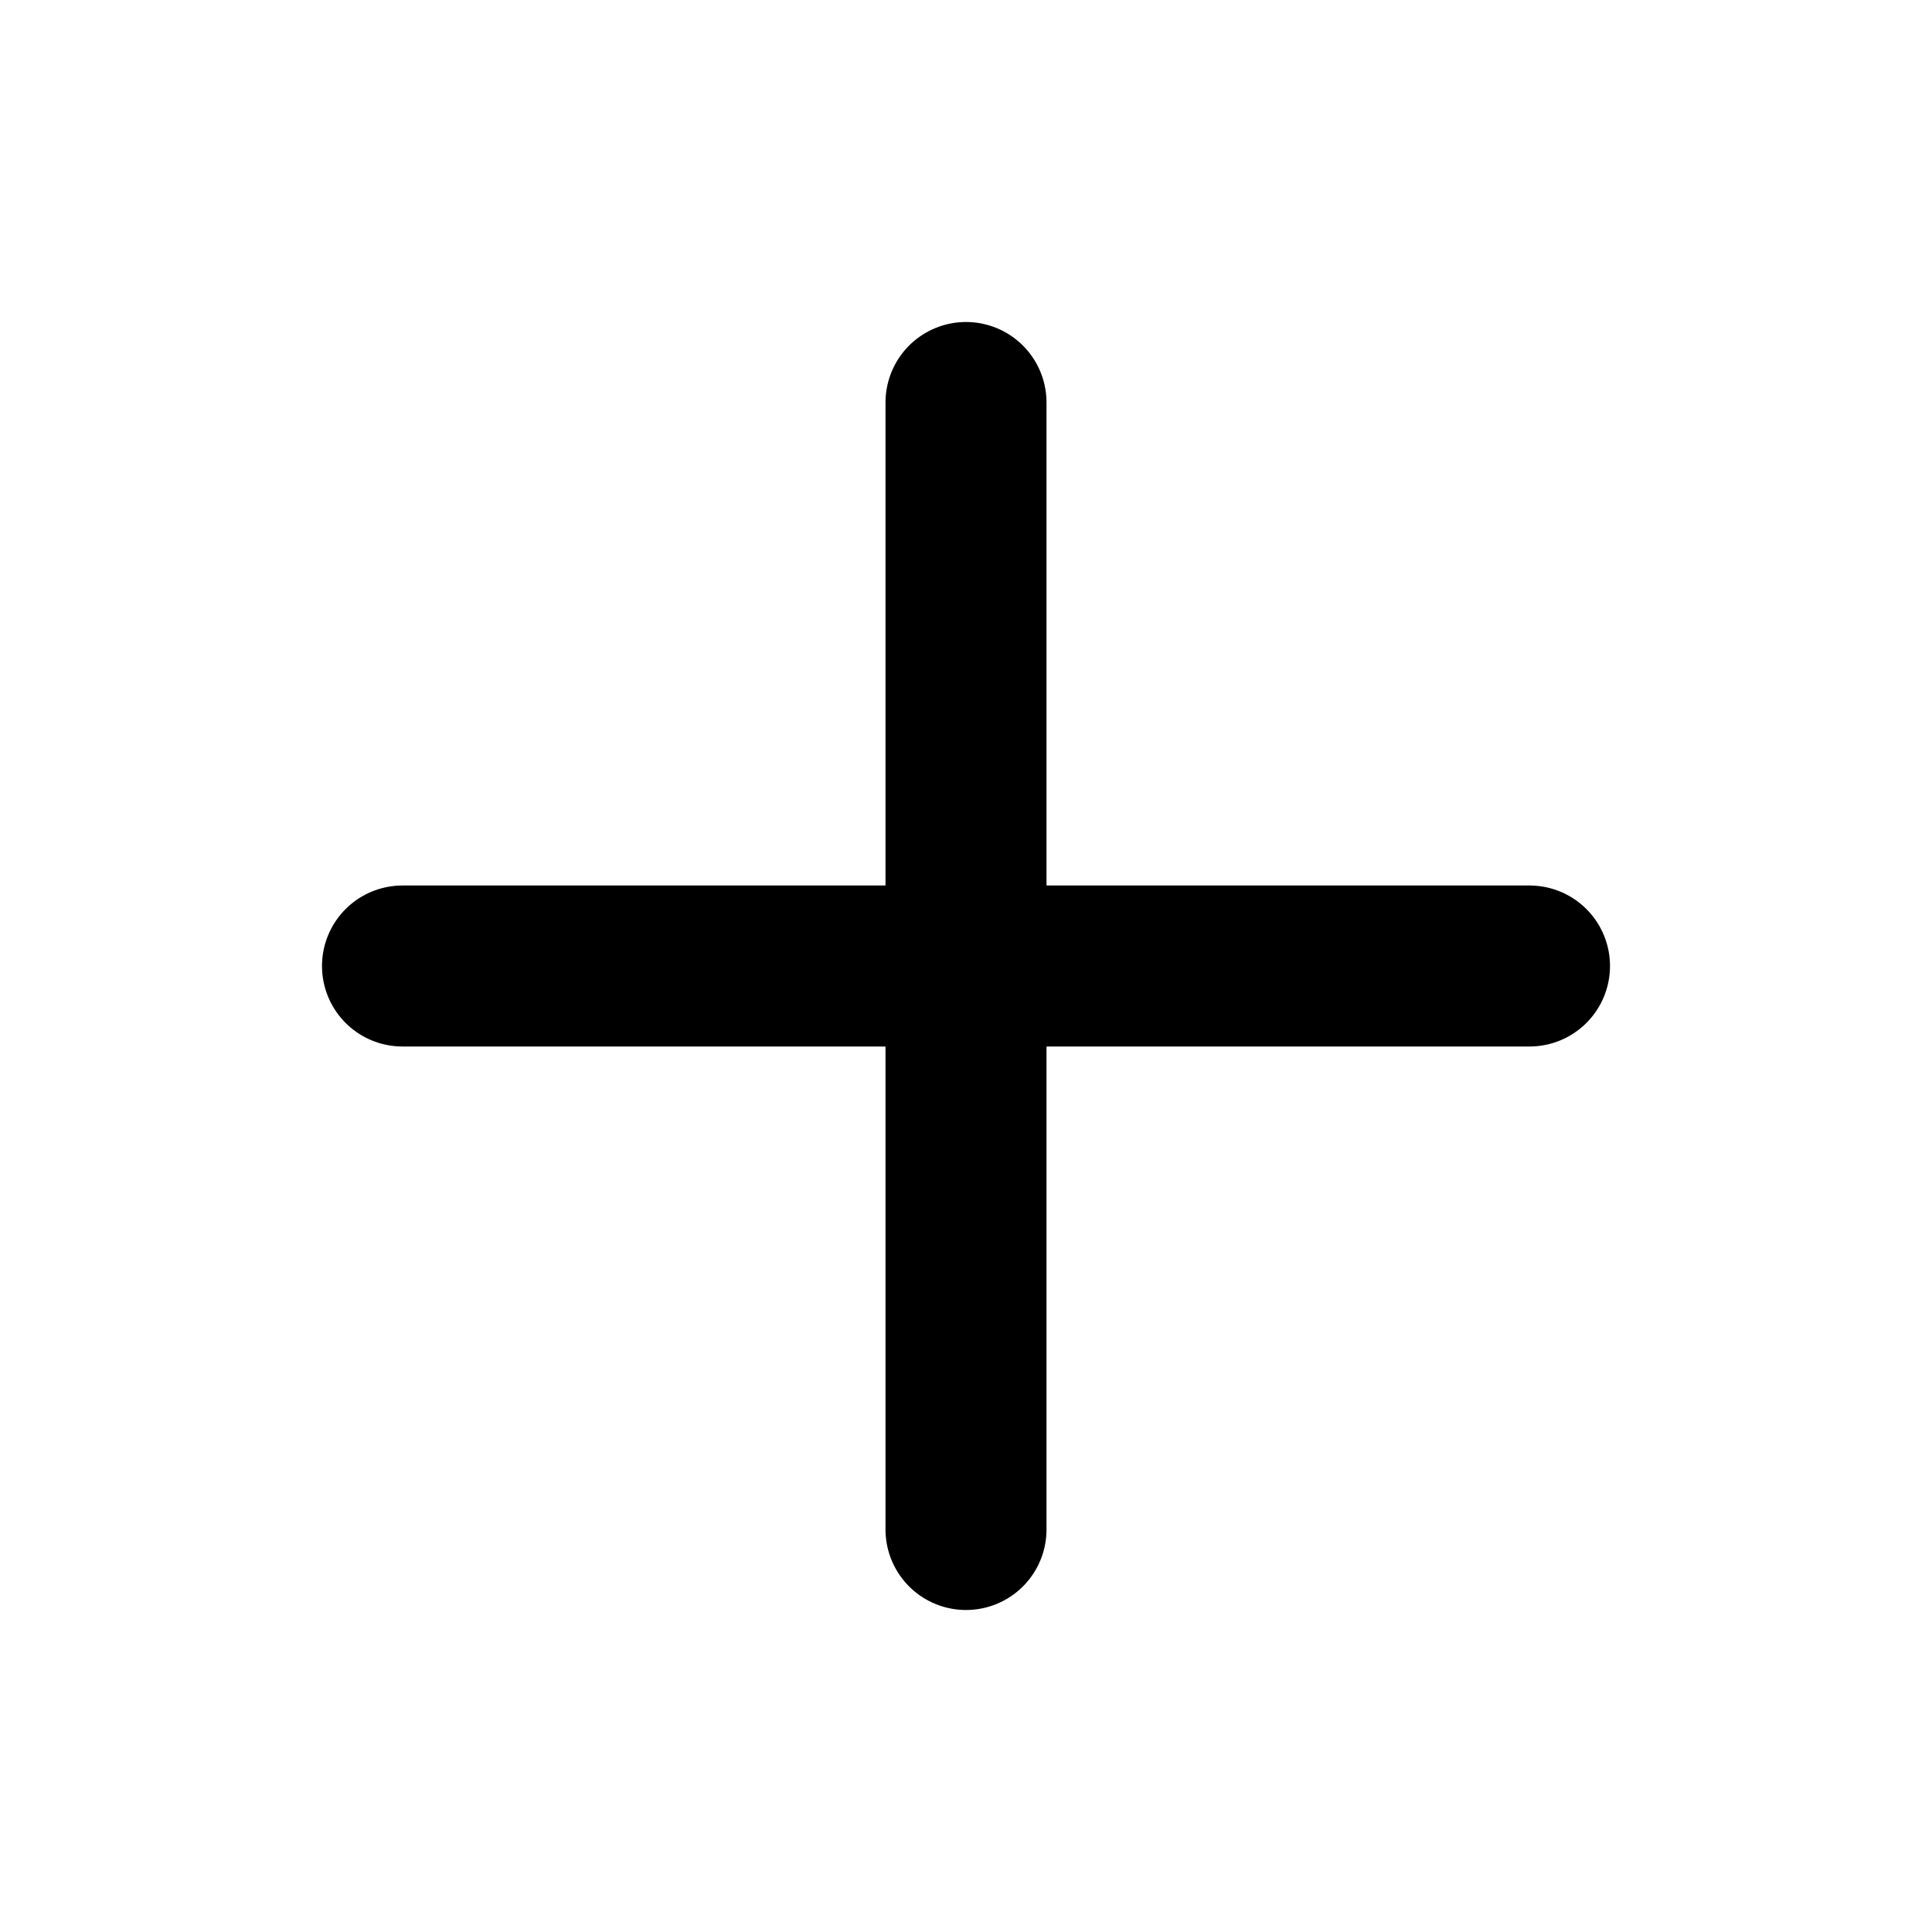
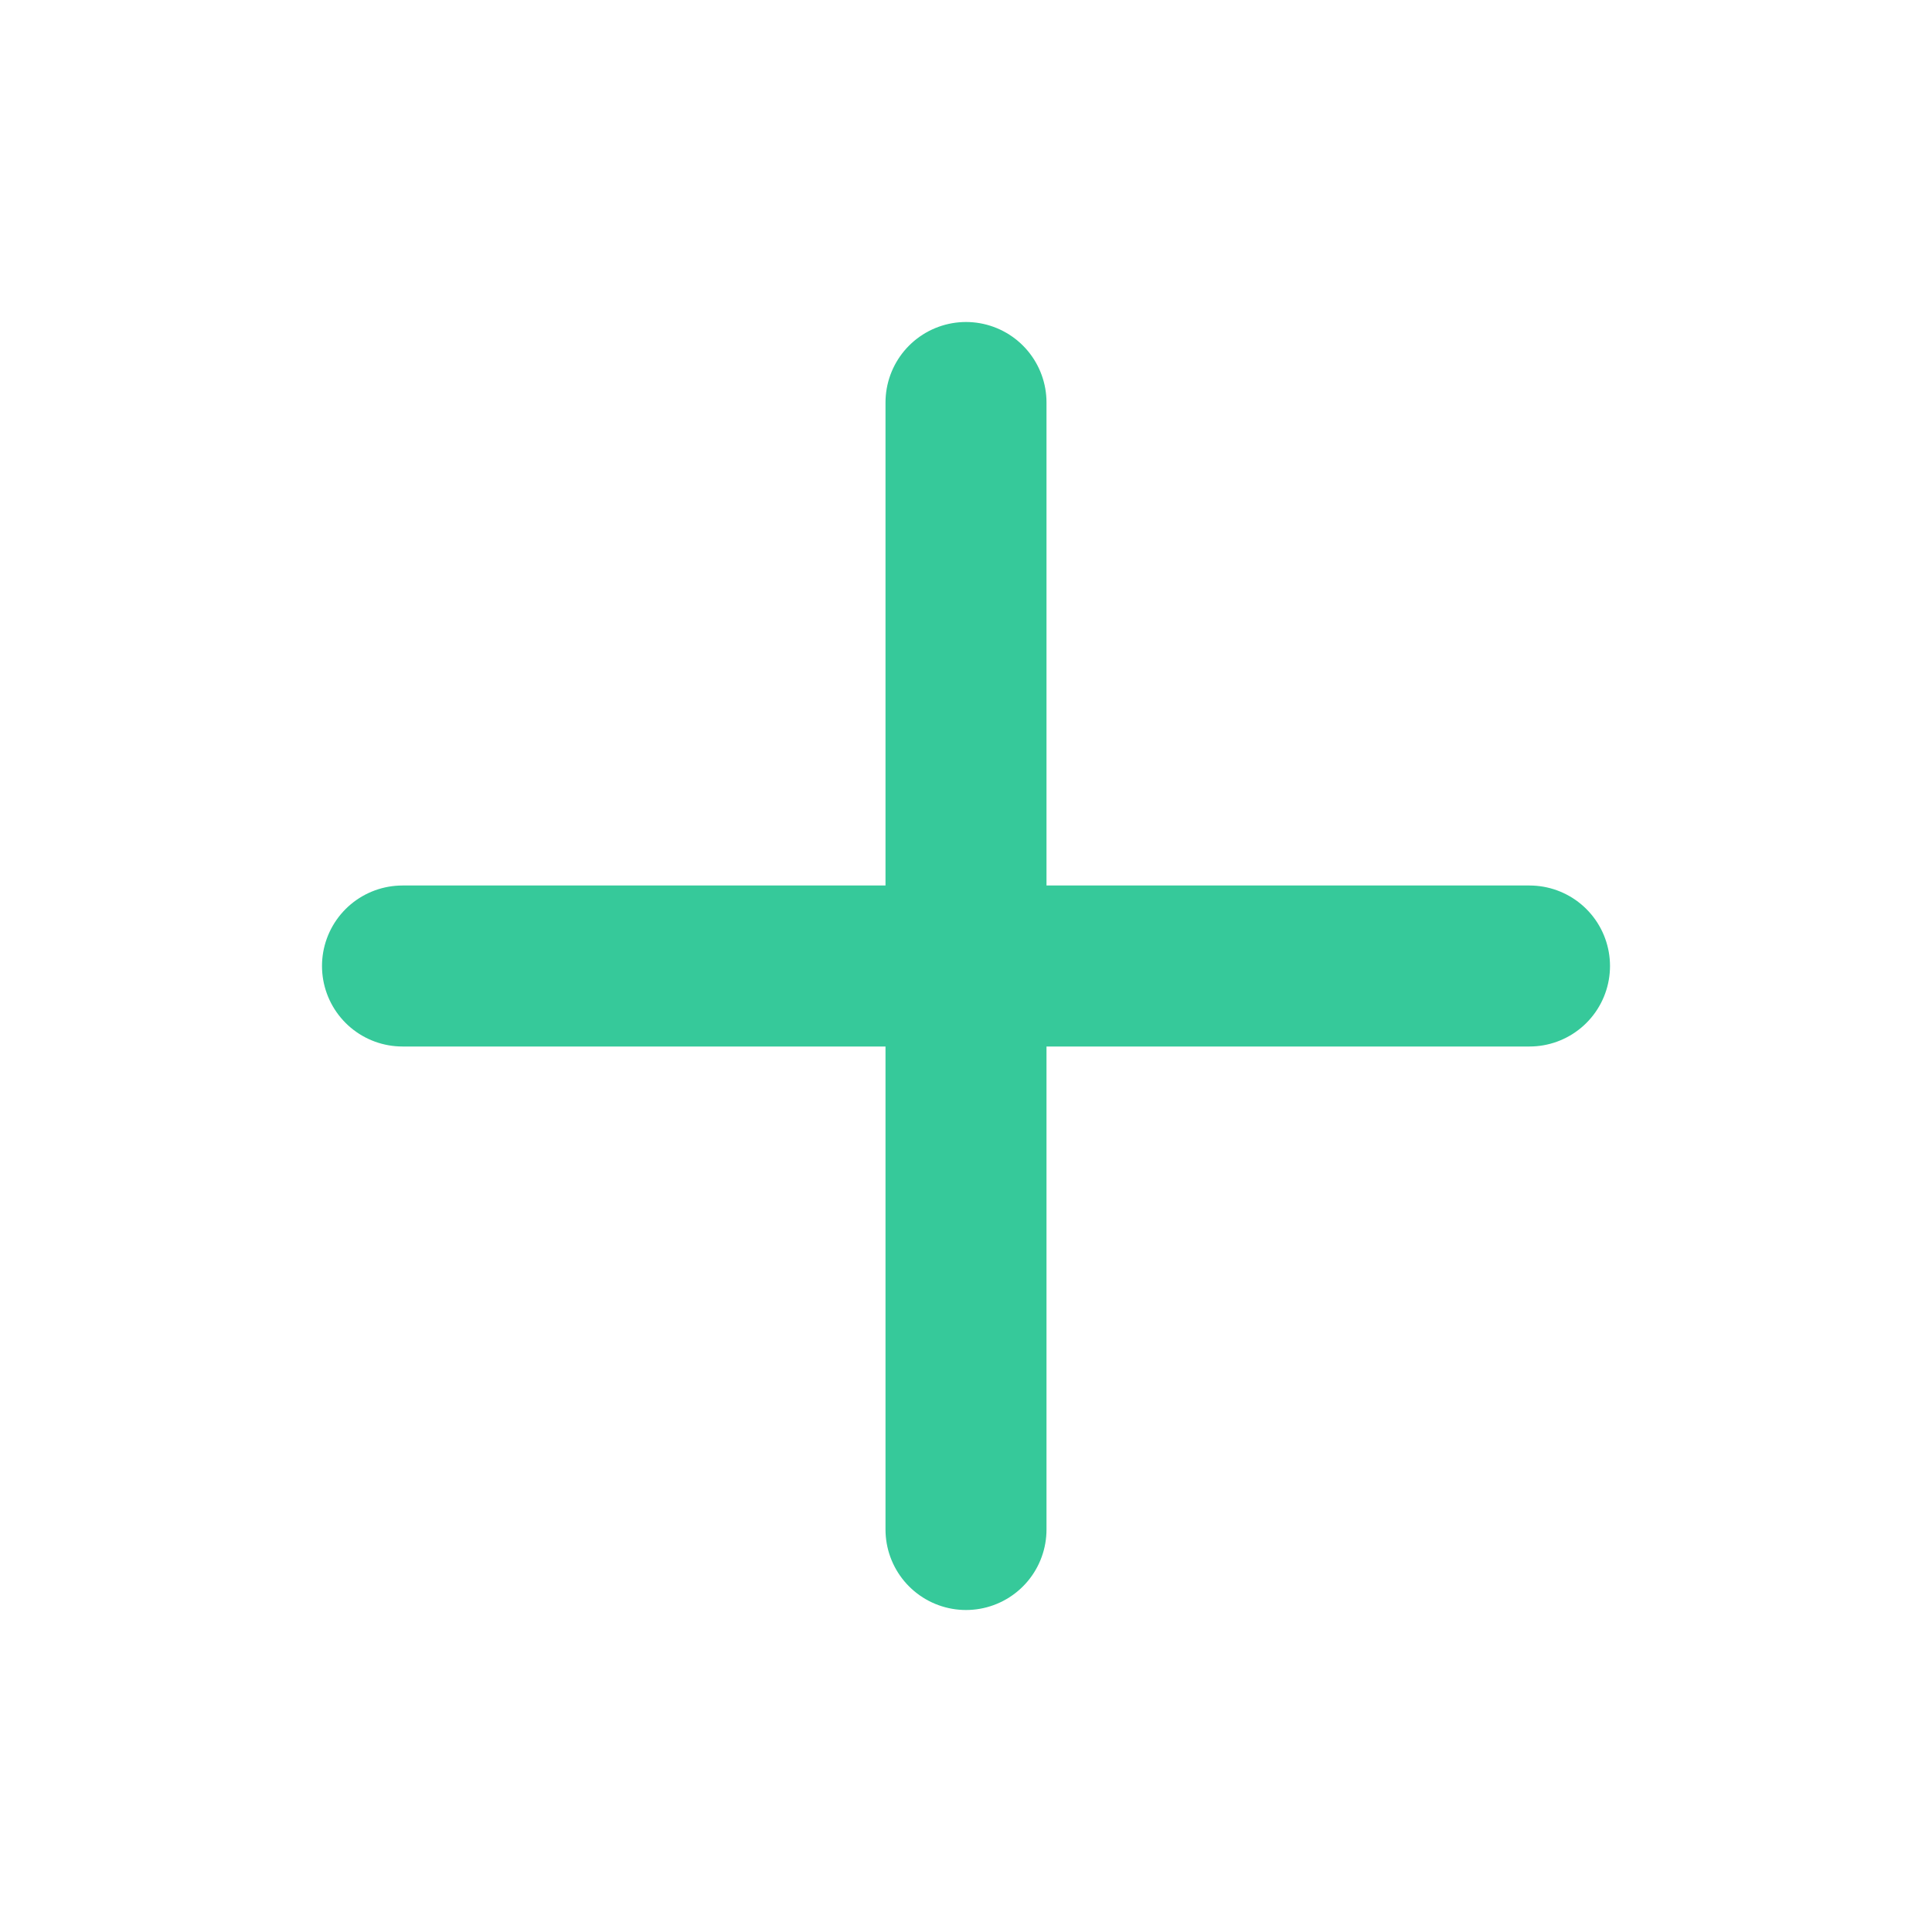
- <svg xmlns="http://www.w3.org/2000/svg" viewBox="0 0 24 24" fill="none" stroke="currentColor" stroke-width="2" stroke-linecap="round" stroke-linejoin="round">
+ <svg xmlns="http://www.w3.org/2000/svg" viewBox="0 0 24 24" fill="none" stroke="#36C99A" stroke-width="2" stroke-linecap="round" stroke-linejoin="round">
  <path d="M12 5v14M5 12h14" />
</svg>
